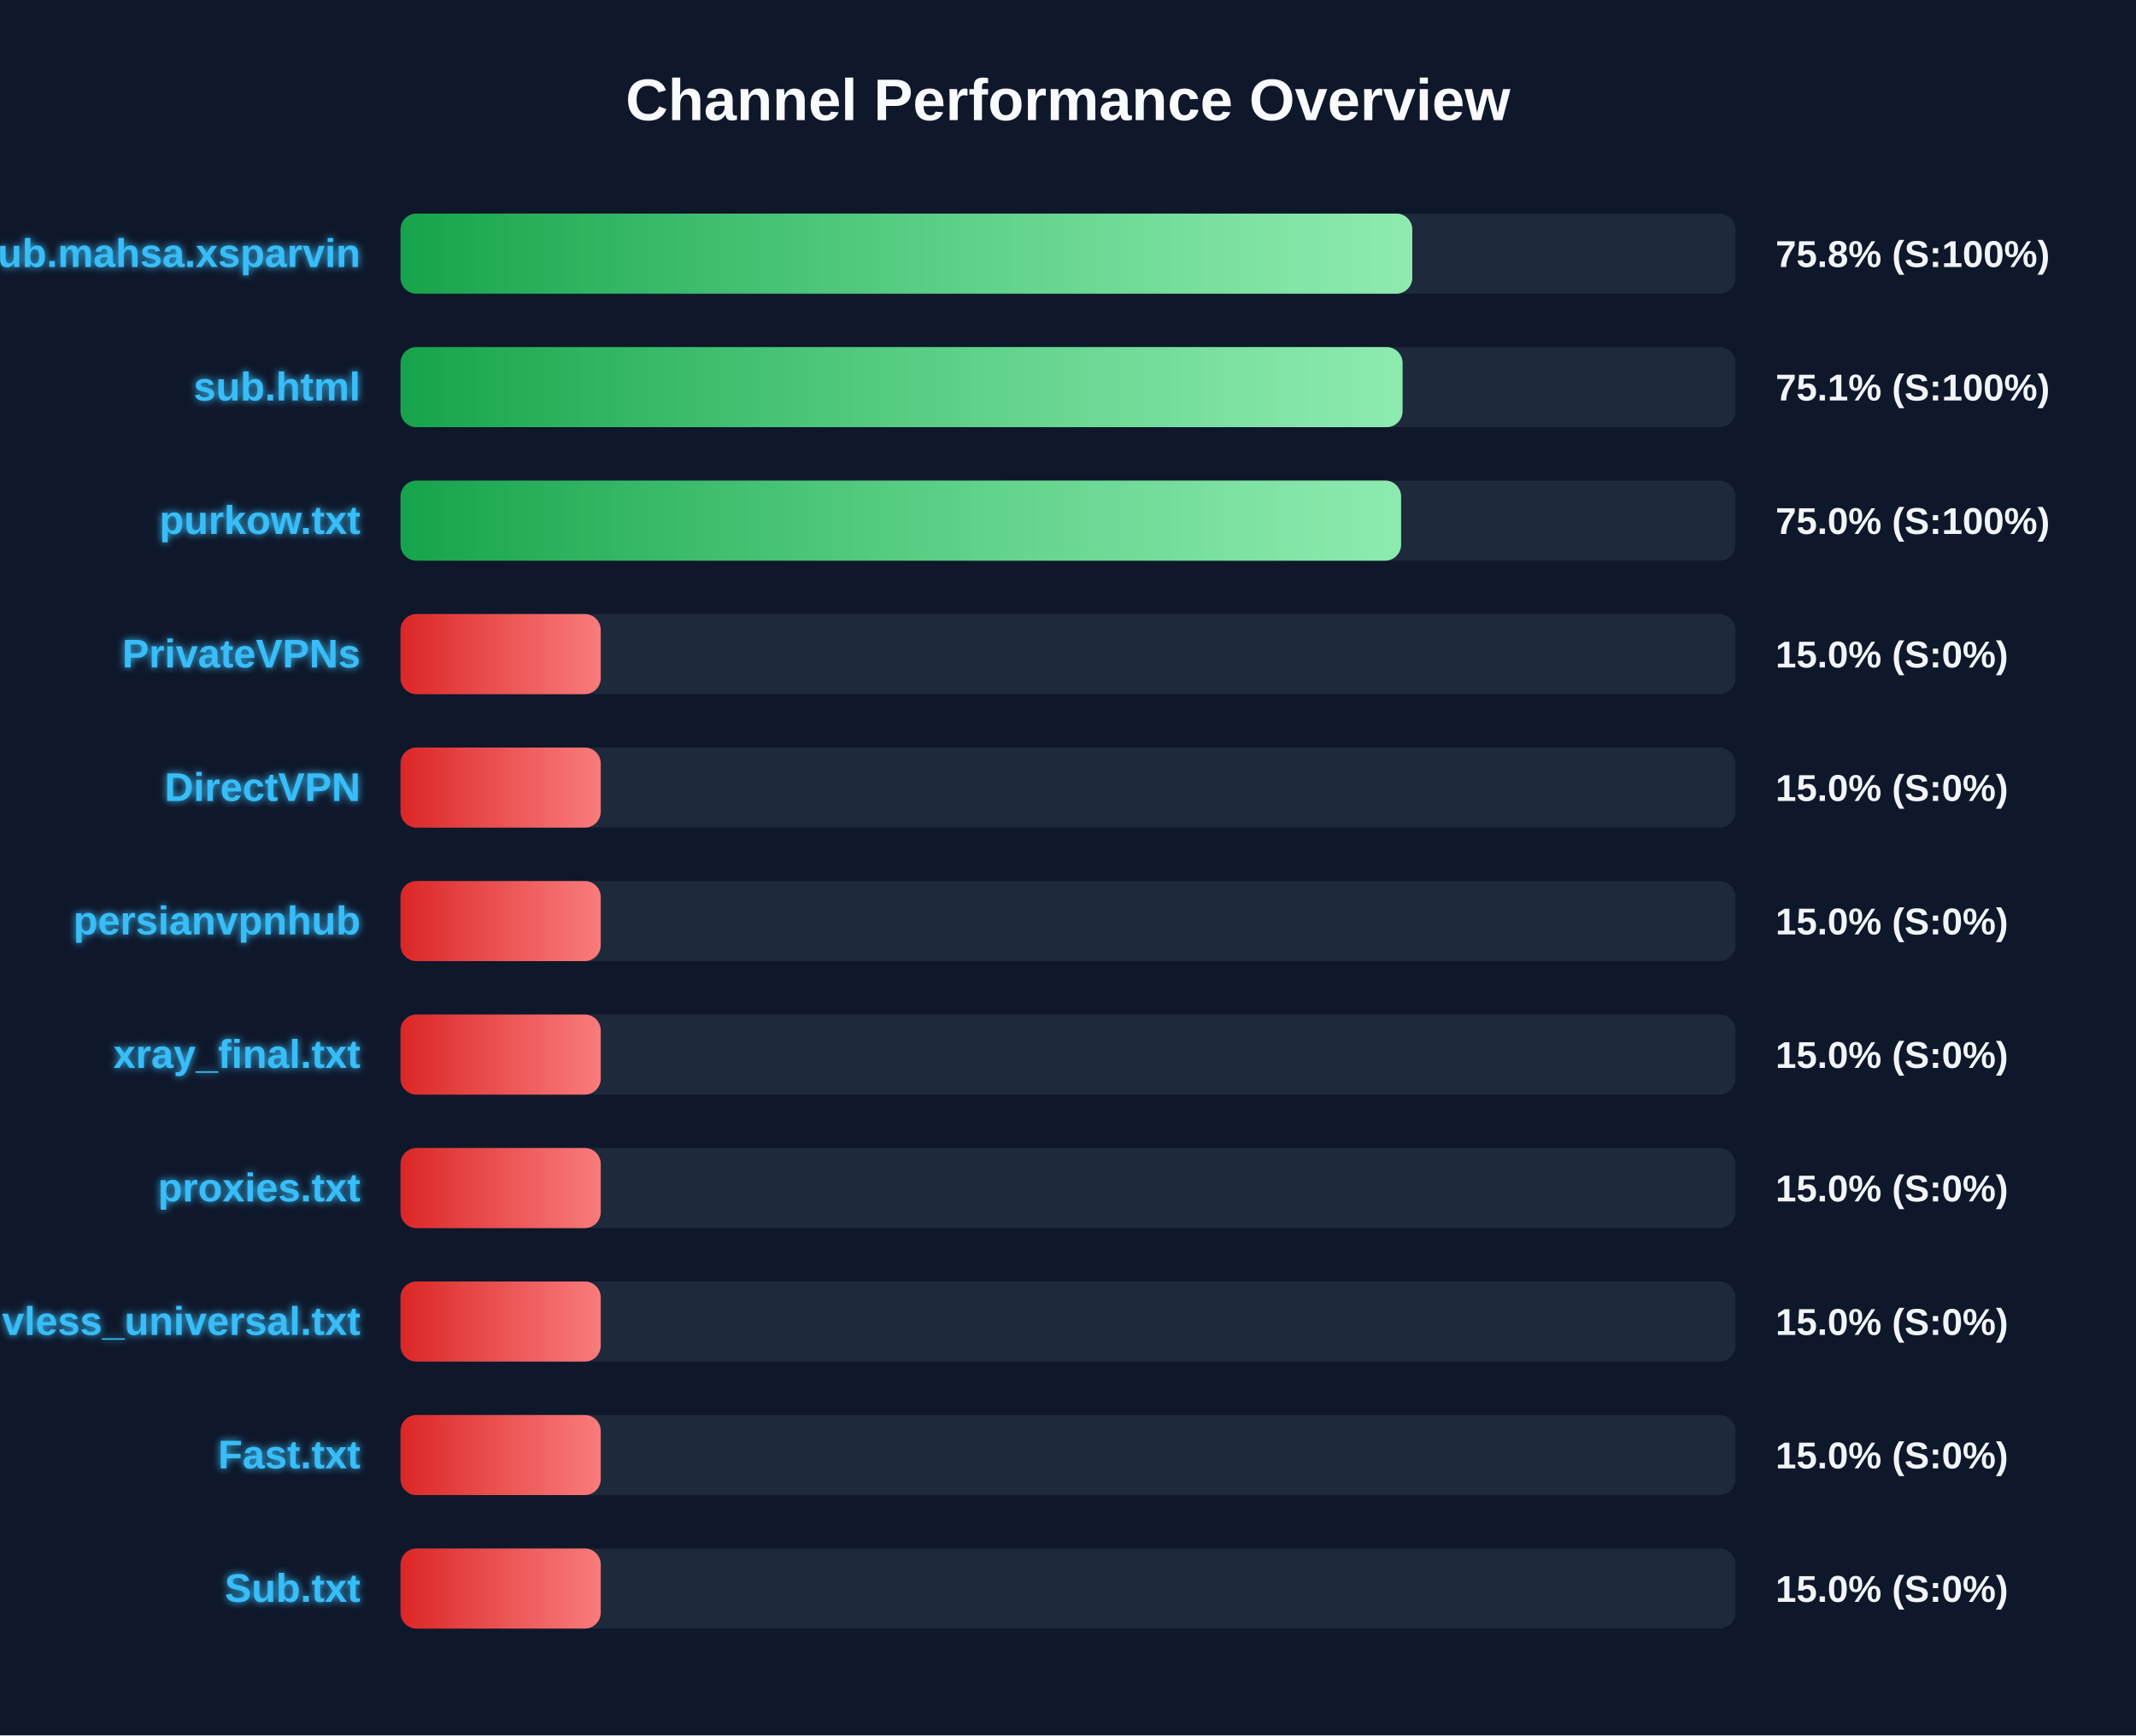
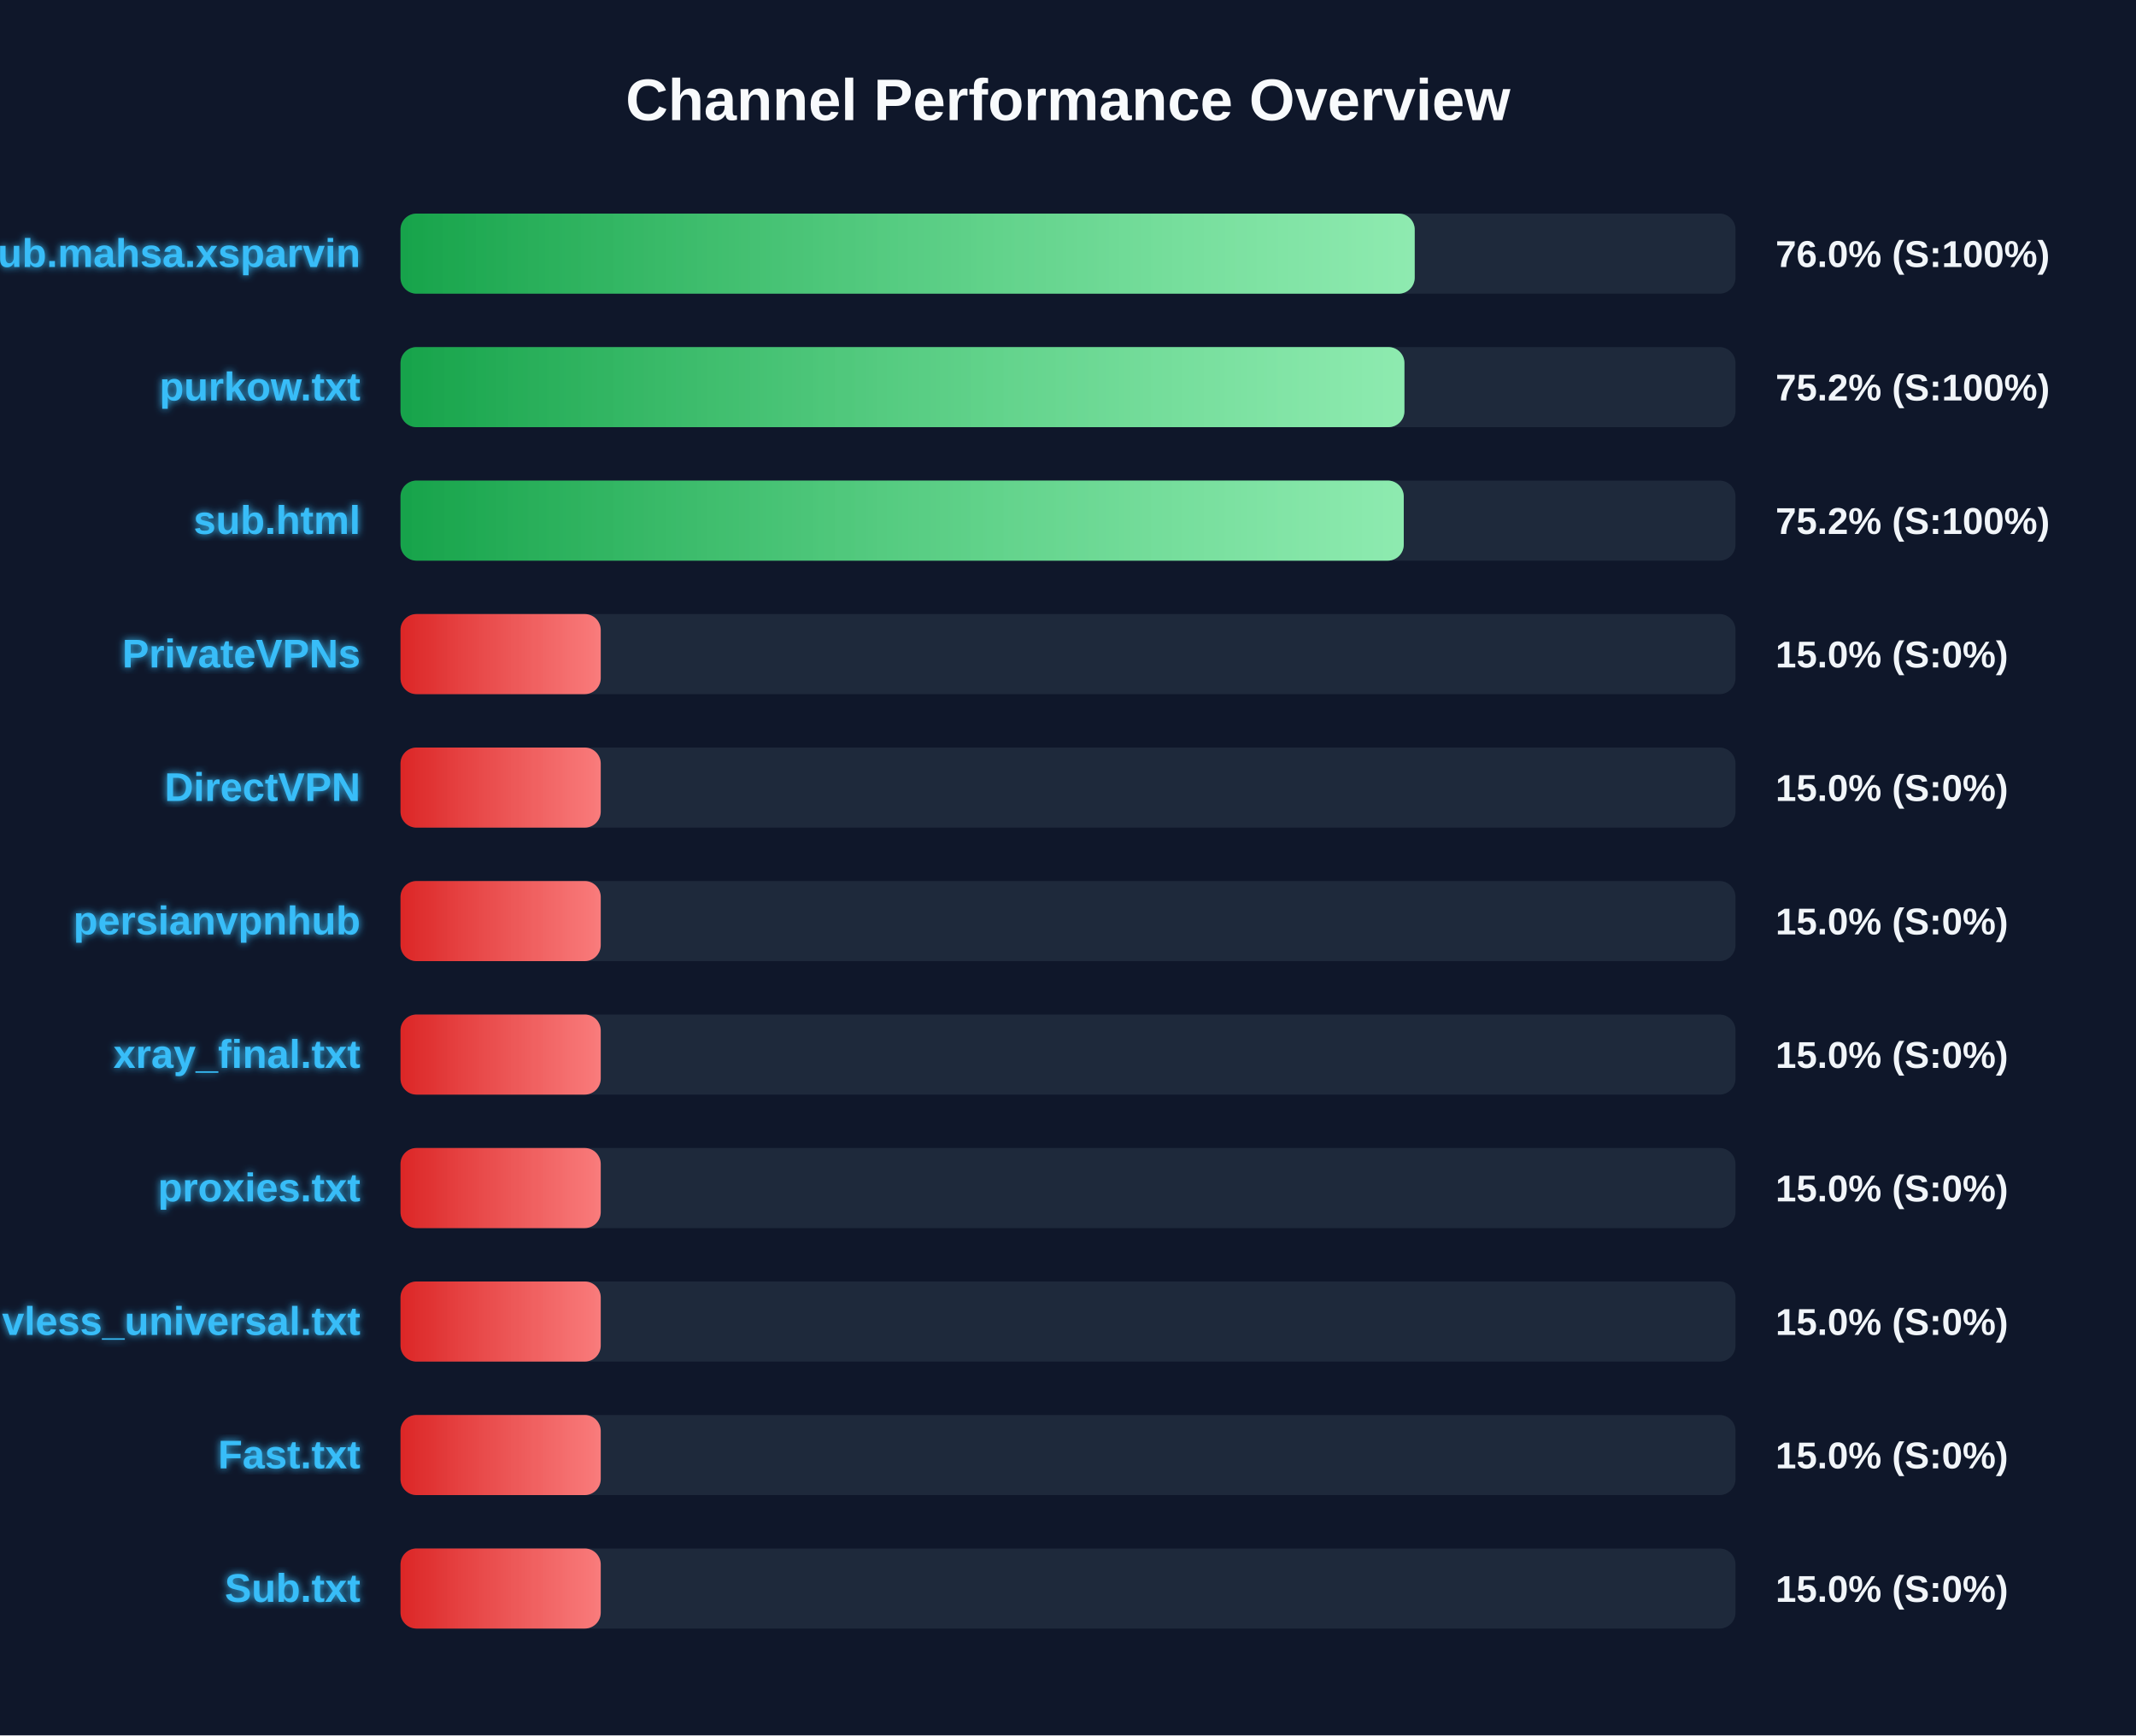
<svg xmlns="http://www.w3.org/2000/svg" width="800" height="650" version="1.1">
  <defs>
    <linearGradient id="grad-green" x1="0%" y1="0%" x2="100%" y2="0%">
      <stop offset="0%" stop-color="#16a34a" />
      <stop offset="100%" stop-color="#4ade80" />
    </linearGradient>
    <linearGradient id="grad-yellow" x1="0%" y1="0%" x2="100%" y2="0%">
      <stop offset="0%" stop-color="#ca8a04" />
      <stop offset="100%" stop-color="#fde047" />
    </linearGradient>
    <linearGradient id="grad-red" x1="0%" y1="0%" x2="100%" y2="0%">
      <stop offset="0%" stop-color="#dc2626" />
      <stop offset="100%" stop-color="#f87171" />
    </linearGradient>
    <linearGradient id="shimmer" x1="0%" y1="0%" x2="100%" y2="0%">
      <stop offset="0%" stop-color="rgba(255,255,255,0)" />
      <stop offset="50%" stop-color="rgba(255,255,255,0.4)" />
      <stop offset="100%" stop-color="rgba(255,255,255,0)" />
    </linearGradient>
    <filter id="glow" x="-20%" y="-20%" width="140%" height="140%">
      <feGaussianBlur stdDeviation="1.5" result="blur" />
      <feComposite in="SourceGraphic" in2="blur" operator="over" />
    </filter>
  </defs>
  <style>
        .bg-rect { fill: #0f172a; }
        .title { font: bold 22px 'Segoe UI', Arial, sans-serif; fill: #f8fafc; }
        .row { font: bold 15px 'Segoe UI', Arial, sans-serif; fill: #38bdf8; filter: url(#glow); }
        .score { font: bold 14px 'Segoe UI', Arial, sans-serif; fill: #f1f5f9; }
        @keyframes shimmer-anim {
            0% { transform: translateX(-100%); }
            100% { transform: translateX(200%); }
        }
        .shimmer-rect {
            animation: shimmer-anim 2.5s infinite linear;
        }
    </style>
  <rect width="100%" height="100%" class="bg-rect" />
  <text x="400" y="45" text-anchor="middle" class="title">Channel Performance Overview</text>
  <rect x="150" y="80" width="500" height="30" fill="#1e293b" rx="6" />
  <clipPath id="clip-0">
-     <rect x="150" y="80" width="378.95" height="30" rx="6" />
+     <rect x="150" y="80" width="379.85" height="30" rx="6" />
  </clipPath>
-   <rect x="150" y="80" width="378.95" height="30" fill="url(#grad-green)" rx="6" />
+   <rect x="150" y="80" width="379.85" height="30" fill="url(#grad-green)" rx="6" />
  <g clip-path="url(#clip-0)">
    <rect x="150" y="80" width="100%" height="30" fill="url(#shimmer)" class="shimmer-rect" />
  </g>
  <text x="135" y="100" text-anchor="end" class="row">Sub.mahsa.xsparvin</text>
-   <text x="665" y="100" text-anchor="start" class="score">75.8% (S:100%)</text>
+   <text x="665" y="100" text-anchor="start" class="score">76.0% (S:100%)</text>
  <rect x="150" y="130" width="500" height="30" fill="#1e293b" rx="6" />
  <clipPath id="clip-1">
-     <rect x="150" y="130" width="375.3" height="30" rx="6" />
+     <rect x="150" y="130" width="376.0" height="30" rx="6" />
  </clipPath>
-   <rect x="150" y="130" width="375.3" height="30" fill="url(#grad-green)" rx="6" />
+   <rect x="150" y="130" width="376.0" height="30" fill="url(#grad-green)" rx="6" />
  <g clip-path="url(#clip-1)">
    <rect x="150" y="130" width="100%" height="30" fill="url(#shimmer)" class="shimmer-rect" />
  </g>
-   <text x="135" y="150" text-anchor="end" class="row">sub.html</text>
-   <text x="665" y="150" text-anchor="start" class="score">75.1% (S:100%)</text>
+   <text x="135" y="150" text-anchor="end" class="row">purkow.txt</text>
+   <text x="665" y="150" text-anchor="start" class="score">75.2% (S:100%)</text>
  <rect x="150" y="180" width="500" height="30" fill="#1e293b" rx="6" />
  <clipPath id="clip-2">
-     <rect x="150" y="180" width="374.75" height="30" rx="6" />
+     <rect x="150" y="180" width="375.75" height="30" rx="6" />
  </clipPath>
-   <rect x="150" y="180" width="374.75" height="30" fill="url(#grad-green)" rx="6" />
+   <rect x="150" y="180" width="375.75" height="30" fill="url(#grad-green)" rx="6" />
  <g clip-path="url(#clip-2)">
    <rect x="150" y="180" width="100%" height="30" fill="url(#shimmer)" class="shimmer-rect" />
  </g>
-   <text x="135" y="200" text-anchor="end" class="row">purkow.txt</text>
-   <text x="665" y="200" text-anchor="start" class="score">75.0% (S:100%)</text>
+   <text x="135" y="200" text-anchor="end" class="row">sub.html</text>
+   <text x="665" y="200" text-anchor="start" class="score">75.2% (S:100%)</text>
  <rect x="150" y="230" width="500" height="30" fill="#1e293b" rx="6" />
  <clipPath id="clip-3">
    <rect x="150" y="230" width="75.0" height="30" rx="6" />
  </clipPath>
  <rect x="150" y="230" width="75.0" height="30" fill="url(#grad-red)" rx="6" />
  <g clip-path="url(#clip-3)">
    <rect x="150" y="230" width="100%" height="30" fill="url(#shimmer)" class="shimmer-rect" />
  </g>
  <text x="135" y="250" text-anchor="end" class="row">PrivateVPNs</text>
  <text x="665" y="250" text-anchor="start" class="score">15.0% (S:0%)</text>
  <rect x="150" y="280" width="500" height="30" fill="#1e293b" rx="6" />
  <clipPath id="clip-4">
    <rect x="150" y="280" width="75.0" height="30" rx="6" />
  </clipPath>
  <rect x="150" y="280" width="75.0" height="30" fill="url(#grad-red)" rx="6" />
  <g clip-path="url(#clip-4)">
    <rect x="150" y="280" width="100%" height="30" fill="url(#shimmer)" class="shimmer-rect" />
  </g>
  <text x="135" y="300" text-anchor="end" class="row">DirectVPN</text>
  <text x="665" y="300" text-anchor="start" class="score">15.0% (S:0%)</text>
  <rect x="150" y="330" width="500" height="30" fill="#1e293b" rx="6" />
  <clipPath id="clip-5">
    <rect x="150" y="330" width="75.0" height="30" rx="6" />
  </clipPath>
  <rect x="150" y="330" width="75.0" height="30" fill="url(#grad-red)" rx="6" />
  <g clip-path="url(#clip-5)">
    <rect x="150" y="330" width="100%" height="30" fill="url(#shimmer)" class="shimmer-rect" />
  </g>
  <text x="135" y="350" text-anchor="end" class="row">persianvpnhub</text>
  <text x="665" y="350" text-anchor="start" class="score">15.0% (S:0%)</text>
  <rect x="150" y="380" width="500" height="30" fill="#1e293b" rx="6" />
  <clipPath id="clip-6">
    <rect x="150" y="380" width="75.0" height="30" rx="6" />
  </clipPath>
  <rect x="150" y="380" width="75.0" height="30" fill="url(#grad-red)" rx="6" />
  <g clip-path="url(#clip-6)">
    <rect x="150" y="380" width="100%" height="30" fill="url(#shimmer)" class="shimmer-rect" />
  </g>
  <text x="135" y="400" text-anchor="end" class="row">xray_final.txt</text>
  <text x="665" y="400" text-anchor="start" class="score">15.0% (S:0%)</text>
  <rect x="150" y="430" width="500" height="30" fill="#1e293b" rx="6" />
  <clipPath id="clip-7">
    <rect x="150" y="430" width="75.0" height="30" rx="6" />
  </clipPath>
  <rect x="150" y="430" width="75.0" height="30" fill="url(#grad-red)" rx="6" />
  <g clip-path="url(#clip-7)">
    <rect x="150" y="430" width="100%" height="30" fill="url(#shimmer)" class="shimmer-rect" />
  </g>
  <text x="135" y="450" text-anchor="end" class="row">proxies.txt</text>
  <text x="665" y="450" text-anchor="start" class="score">15.0% (S:0%)</text>
  <rect x="150" y="480" width="500" height="30" fill="#1e293b" rx="6" />
  <clipPath id="clip-8">
    <rect x="150" y="480" width="75.0" height="30" rx="6" />
  </clipPath>
  <rect x="150" y="480" width="75.0" height="30" fill="url(#grad-red)" rx="6" />
  <g clip-path="url(#clip-8)">
    <rect x="150" y="480" width="100%" height="30" fill="url(#shimmer)" class="shimmer-rect" />
  </g>
  <text x="135" y="500" text-anchor="end" class="row">vless_universal.txt</text>
  <text x="665" y="500" text-anchor="start" class="score">15.0% (S:0%)</text>
  <rect x="150" y="530" width="500" height="30" fill="#1e293b" rx="6" />
  <clipPath id="clip-9">
    <rect x="150" y="530" width="75.0" height="30" rx="6" />
  </clipPath>
  <rect x="150" y="530" width="75.0" height="30" fill="url(#grad-red)" rx="6" />
  <g clip-path="url(#clip-9)">
    <rect x="150" y="530" width="100%" height="30" fill="url(#shimmer)" class="shimmer-rect" />
  </g>
  <text x="135" y="550" text-anchor="end" class="row">Fast.txt</text>
  <text x="665" y="550" text-anchor="start" class="score">15.0% (S:0%)</text>
  <rect x="150" y="580" width="500" height="30" fill="#1e293b" rx="6" />
  <clipPath id="clip-10">
    <rect x="150" y="580" width="75.0" height="30" rx="6" />
  </clipPath>
  <rect x="150" y="580" width="75.0" height="30" fill="url(#grad-red)" rx="6" />
  <g clip-path="url(#clip-10)">
    <rect x="150" y="580" width="100%" height="30" fill="url(#shimmer)" class="shimmer-rect" />
  </g>
  <text x="135" y="600" text-anchor="end" class="row">Sub.txt</text>
  <text x="665" y="600" text-anchor="start" class="score">15.0% (S:0%)</text>
</svg>
